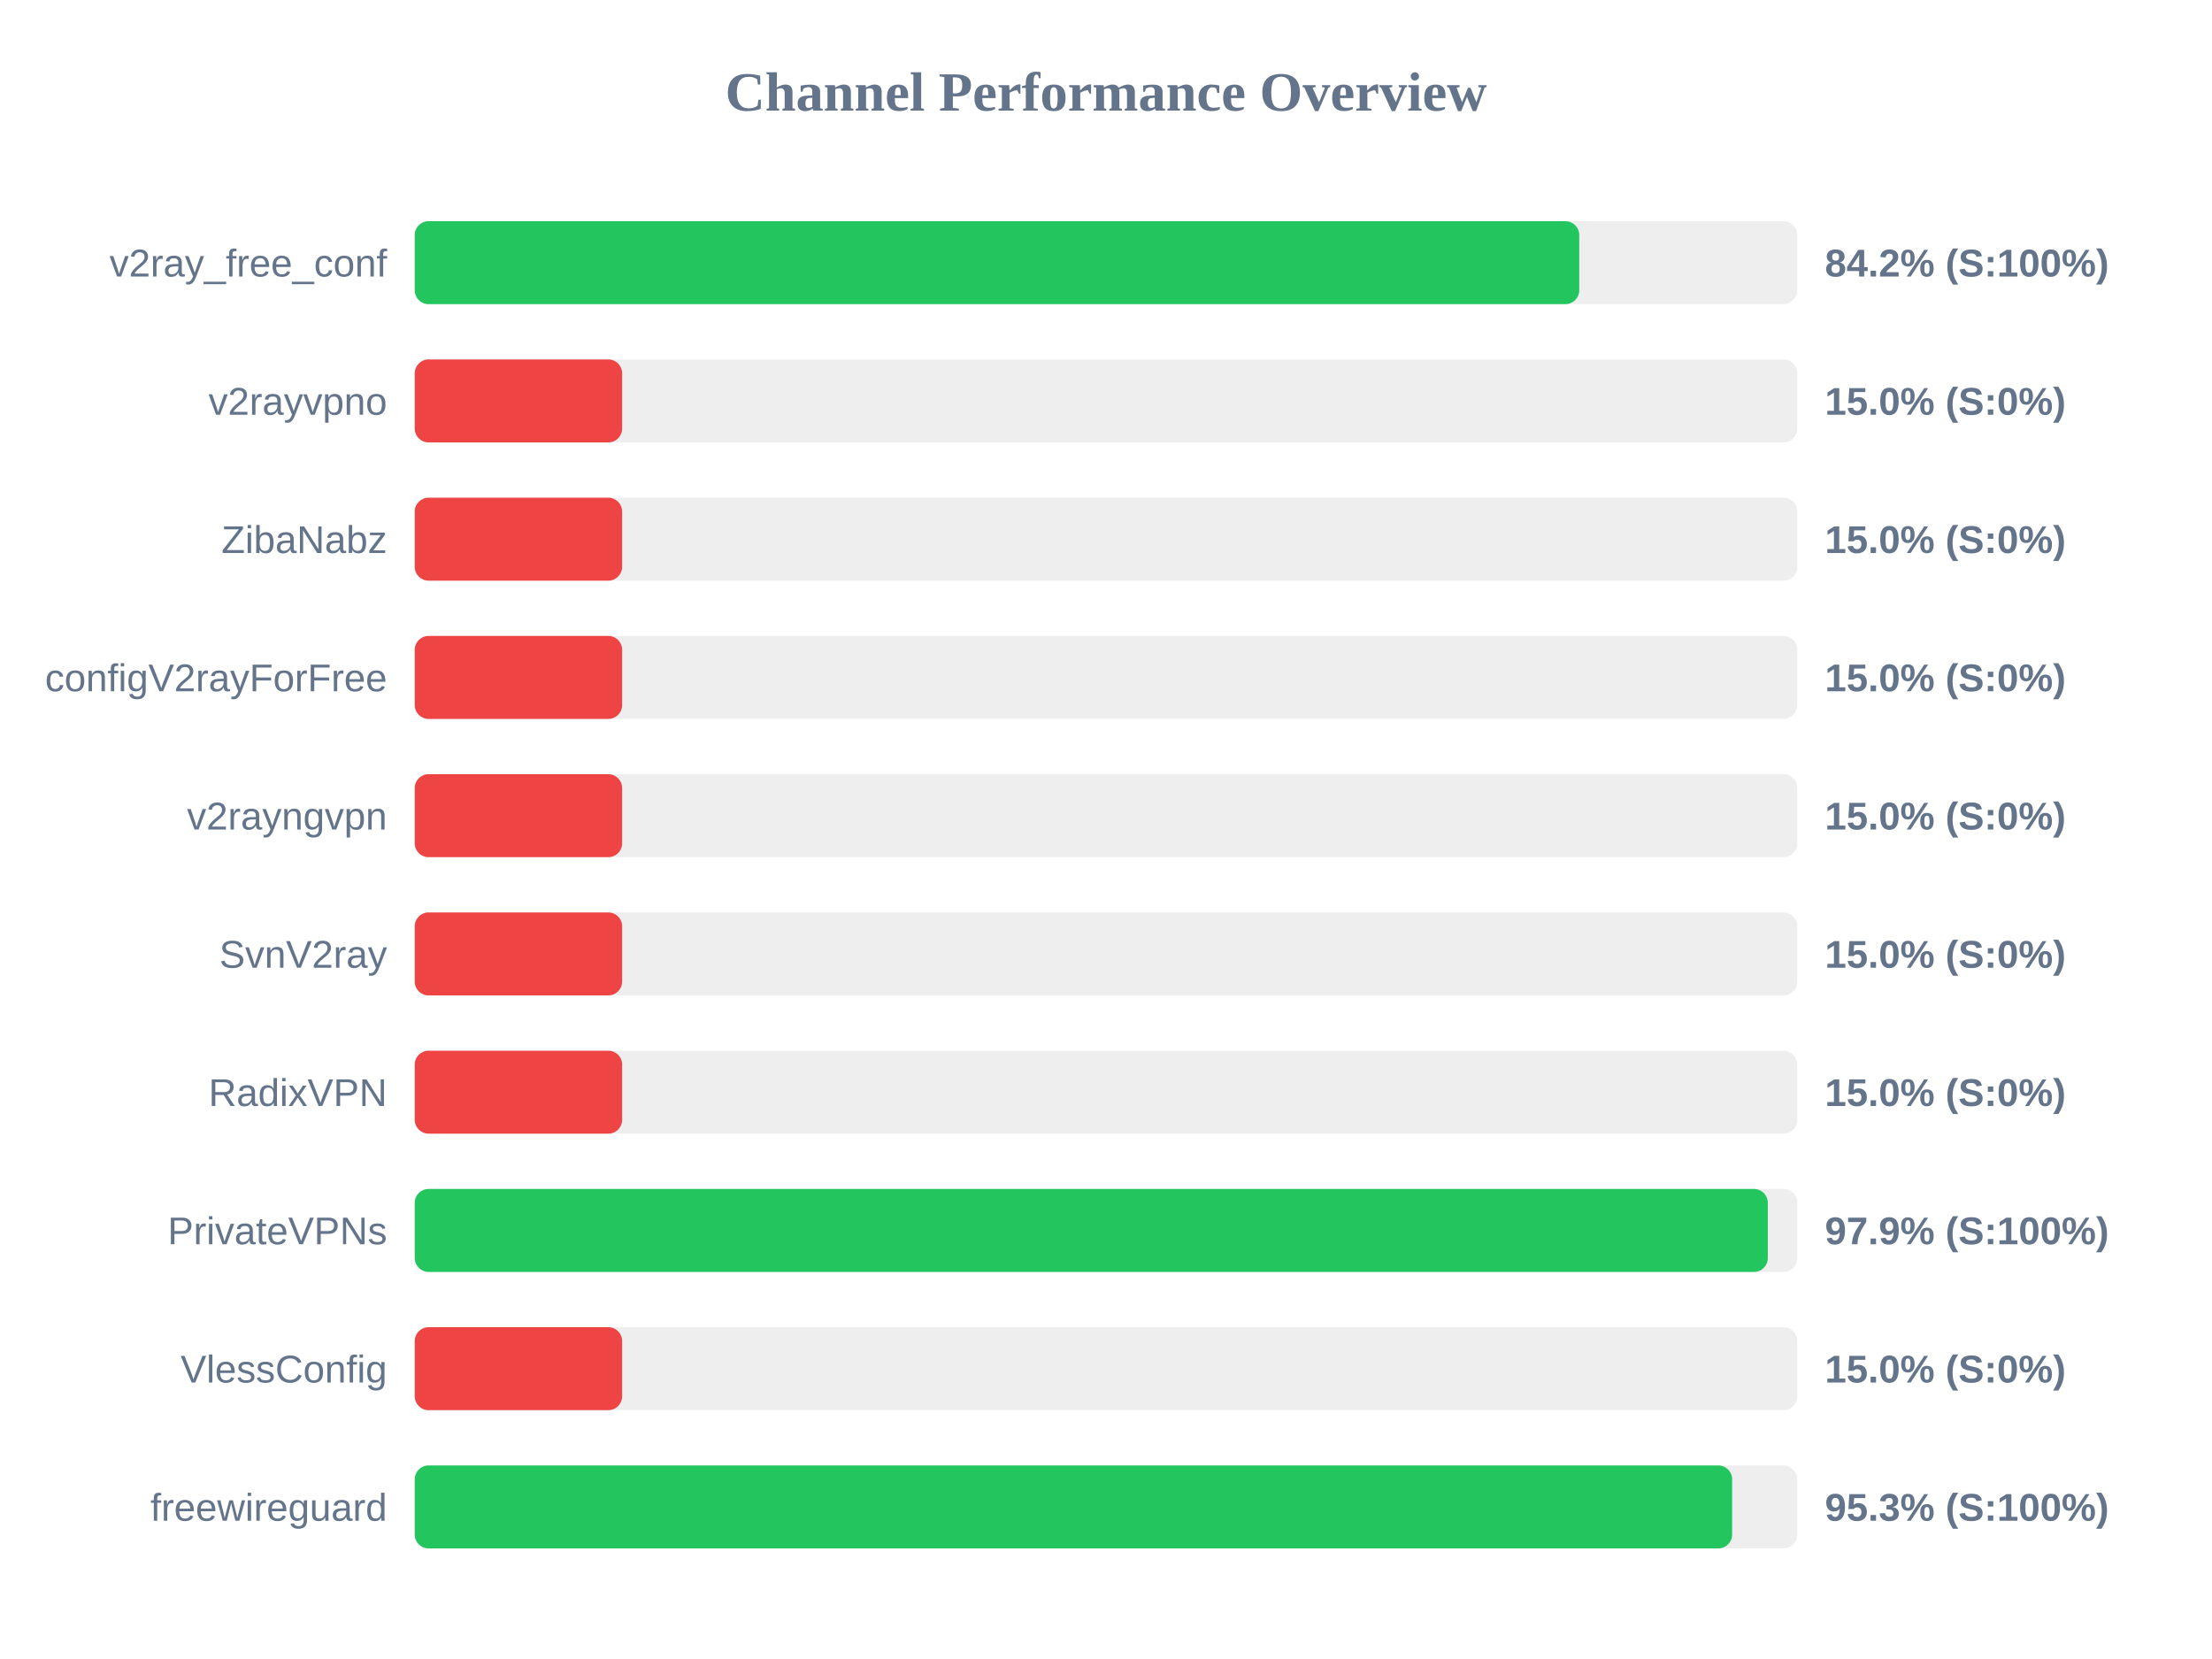
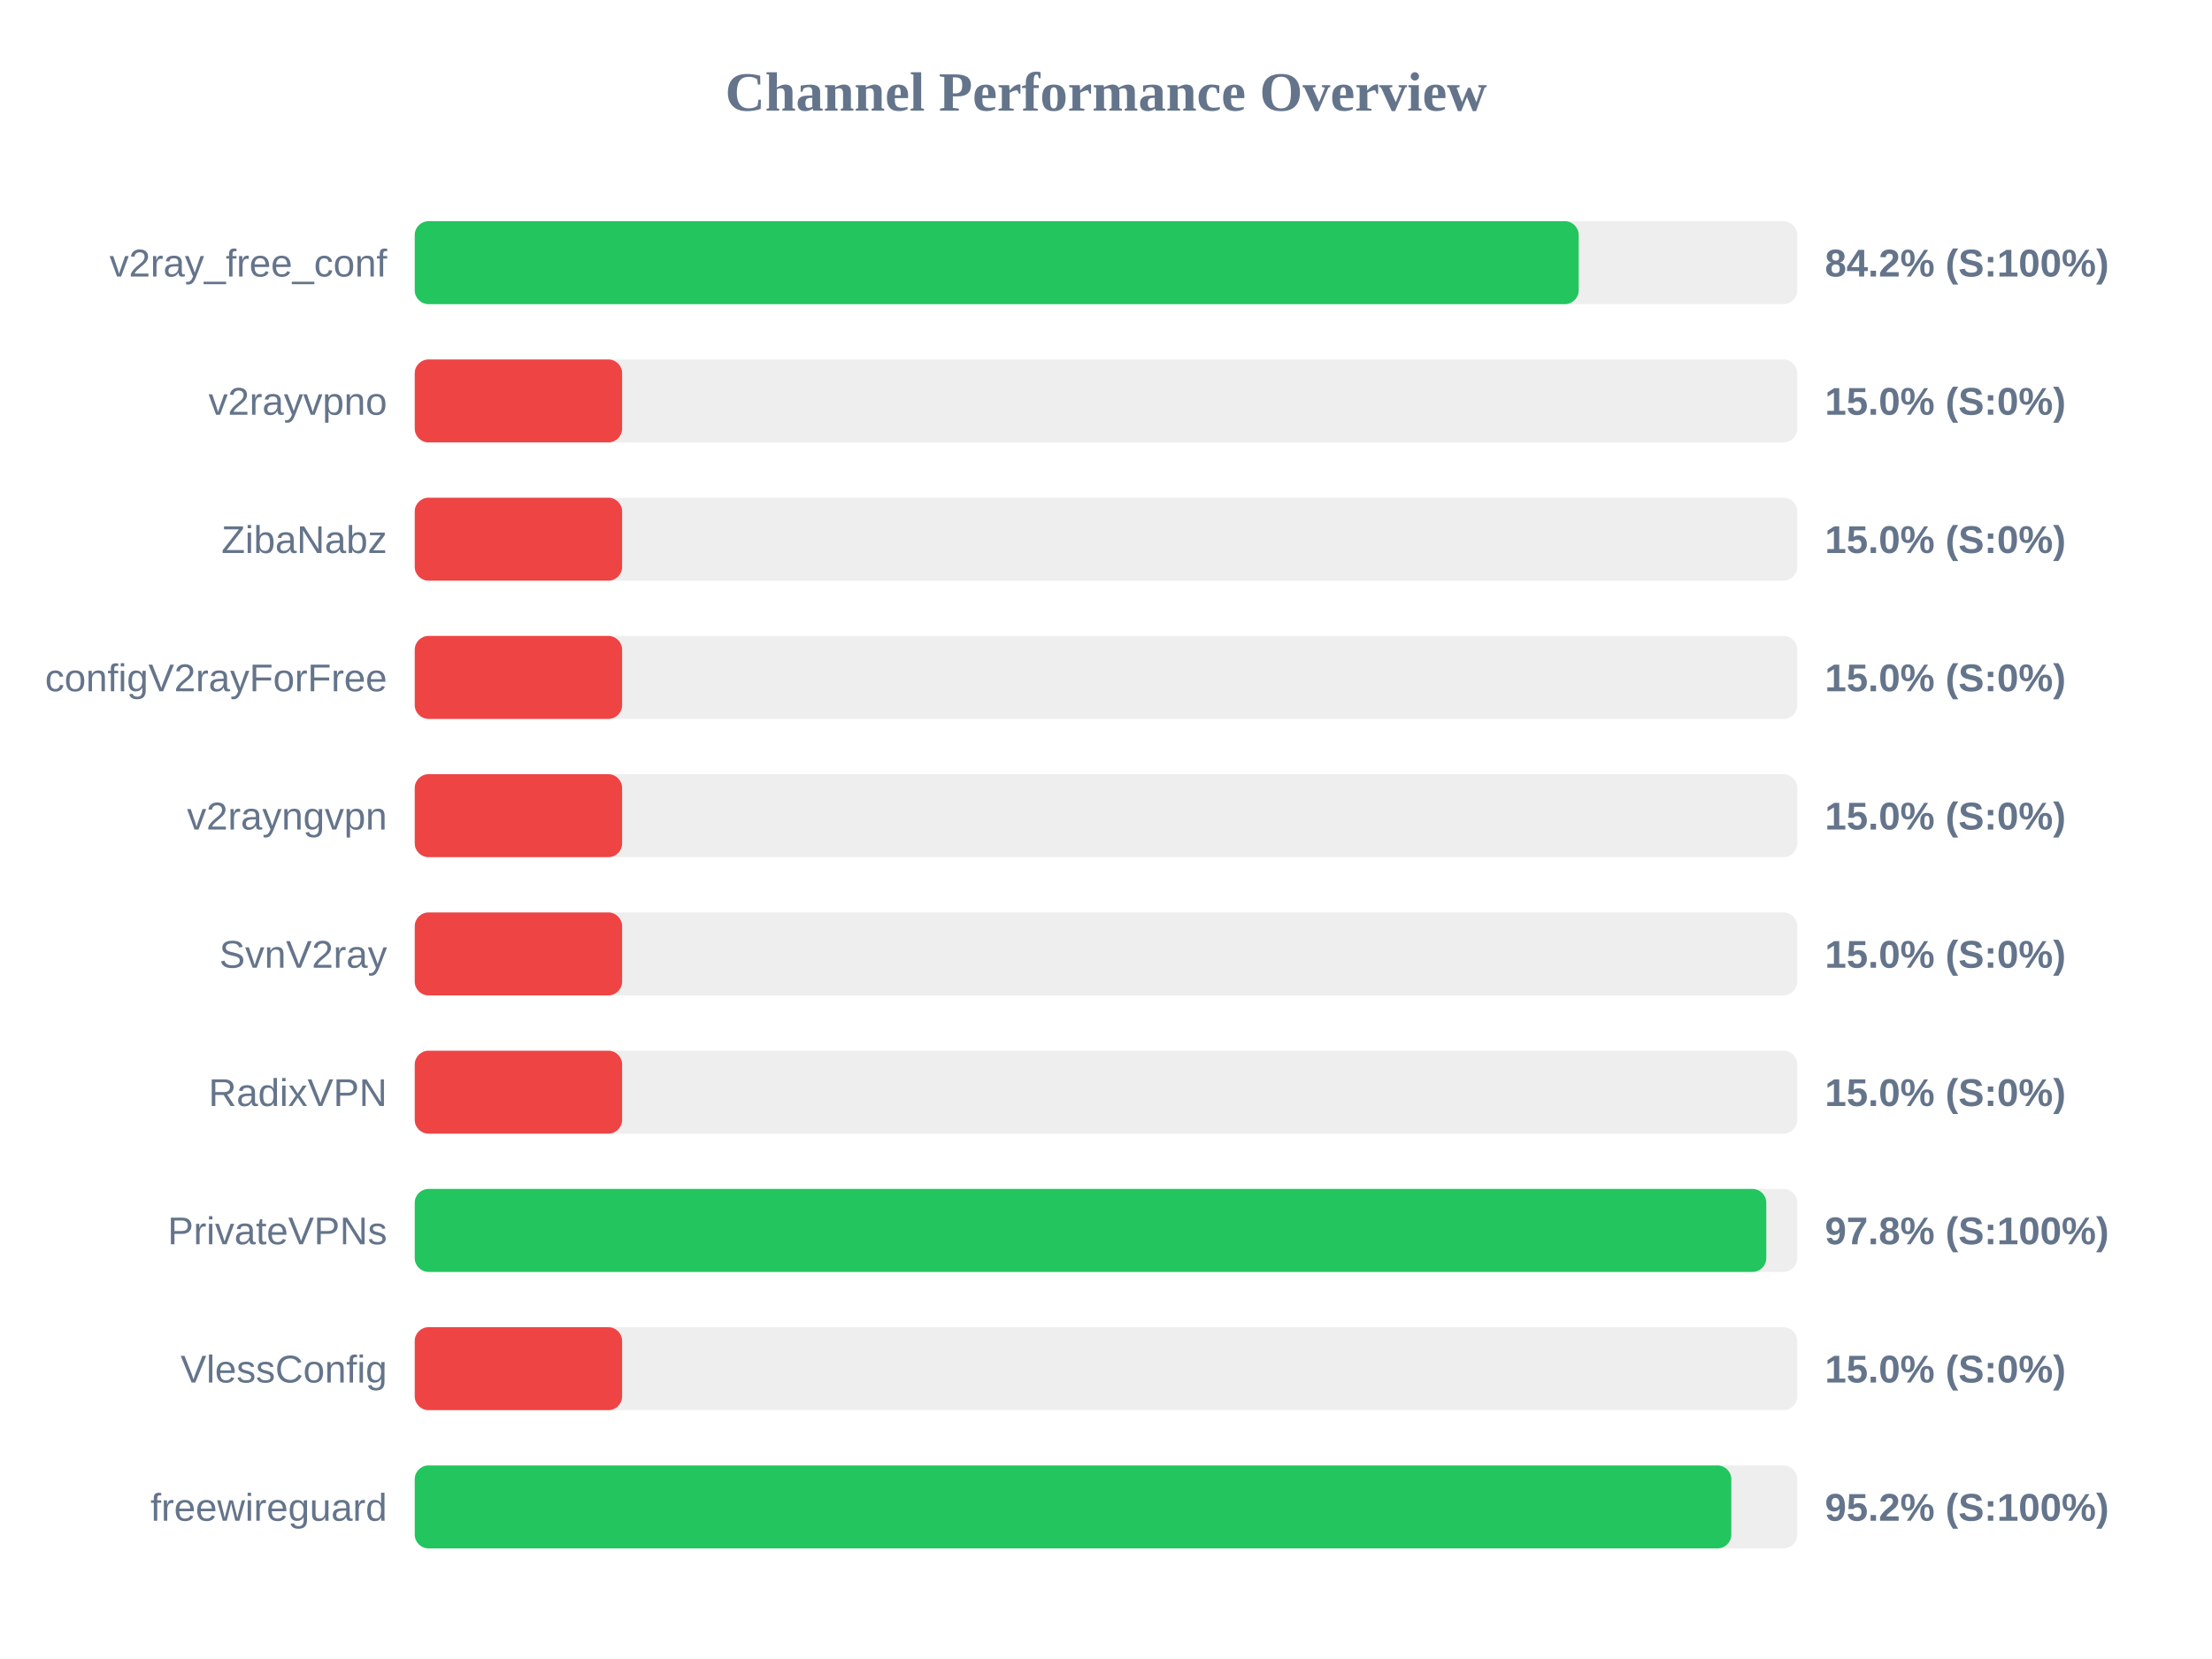
<svg xmlns="http://www.w3.org/2000/svg" width="800" height="600" version="1.1">
  <style>
        .row { font: 14px Arial; fill: #64748b; }
        .score { font: bold 14px Arial; fill: #64748b; }
    </style>
  <text x="400" y="40" text-anchor="middle" font-size="20px" font-weight="bold" fill="#64748b">Channel Performance Overview</text>
  <rect x="150" y="80" width="500" height="30" fill="#eee" rx="5" />
-   <rect x="150" y="80" width="421.15" height="30" fill="#22c55e" rx="5" />
+   <rect x="150" y="80" width="420.95" height="30" fill="#22c55e" rx="5" />
  <text x="140" y="100" text-anchor="end" class="row">v2ray_free_conf</text>
  <text x="660" y="100" text-anchor="start" class="score">84.2% (S:100%)</text>
  <rect x="150" y="130" width="500" height="30" fill="#eee" rx="5" />
  <rect x="150" y="130" width="75.0" height="30" fill="#ef4444" rx="5" />
  <text x="140" y="150" text-anchor="end" class="row">v2rayvpno</text>
  <text x="660" y="150" text-anchor="start" class="score">15.0% (S:0%)</text>
  <rect x="150" y="180" width="500" height="30" fill="#eee" rx="5" />
  <rect x="150" y="180" width="75.0" height="30" fill="#ef4444" rx="5" />
  <text x="140" y="200" text-anchor="end" class="row">ZibaNabz</text>
  <text x="660" y="200" text-anchor="start" class="score">15.0% (S:0%)</text>
  <rect x="150" y="230" width="500" height="30" fill="#eee" rx="5" />
  <rect x="150" y="230" width="75.0" height="30" fill="#ef4444" rx="5" />
  <text x="140" y="250" text-anchor="end" class="row">configV2rayForFree</text>
  <text x="660" y="250" text-anchor="start" class="score">15.0% (S:0%)</text>
  <rect x="150" y="280" width="500" height="30" fill="#eee" rx="5" />
  <rect x="150" y="280" width="75.0" height="30" fill="#ef4444" rx="5" />
  <text x="140" y="300" text-anchor="end" class="row">v2rayngvpn</text>
  <text x="660" y="300" text-anchor="start" class="score">15.0% (S:0%)</text>
  <rect x="150" y="330" width="500" height="30" fill="#eee" rx="5" />
  <rect x="150" y="330" width="75.0" height="30" fill="#ef4444" rx="5" />
  <text x="140" y="350" text-anchor="end" class="row">SvnV2ray</text>
  <text x="660" y="350" text-anchor="start" class="score">15.0% (S:0%)</text>
  <rect x="150" y="380" width="500" height="30" fill="#eee" rx="5" />
  <rect x="150" y="380" width="75.0" height="30" fill="#ef4444" rx="5" />
  <text x="140" y="400" text-anchor="end" class="row">RadixVPN</text>
  <text x="660" y="400" text-anchor="start" class="score">15.0% (S:0%)</text>
  <rect x="150" y="430" width="500" height="30" fill="#eee" rx="5" />
-   <rect x="150" y="430" width="489.35" height="30" fill="#22c55e" rx="5" />
+   <rect x="150" y="430" width="488.8" height="30" fill="#22c55e" rx="5" />
  <text x="140" y="450" text-anchor="end" class="row">PrivateVPNs</text>
-   <text x="660" y="450" text-anchor="start" class="score">97.9% (S:100%)</text>
+   <text x="660" y="450" text-anchor="start" class="score">97.8% (S:100%)</text>
  <rect x="150" y="480" width="500" height="30" fill="#eee" rx="5" />
  <rect x="150" y="480" width="75.0" height="30" fill="#ef4444" rx="5" />
  <text x="140" y="500" text-anchor="end" class="row">VlessConfig</text>
  <text x="660" y="500" text-anchor="start" class="score">15.0% (S:0%)</text>
  <rect x="150" y="530" width="500" height="30" fill="#eee" rx="5" />
-   <rect x="150" y="530" width="476.45" height="30" fill="#22c55e" rx="5" />
+   <rect x="150" y="530" width="476.15" height="30" fill="#22c55e" rx="5" />
  <text x="140" y="550" text-anchor="end" class="row">freewireguard</text>
-   <text x="660" y="550" text-anchor="start" class="score">95.3% (S:100%)</text>
+   <text x="660" y="550" text-anchor="start" class="score">95.2% (S:100%)</text>
</svg>
